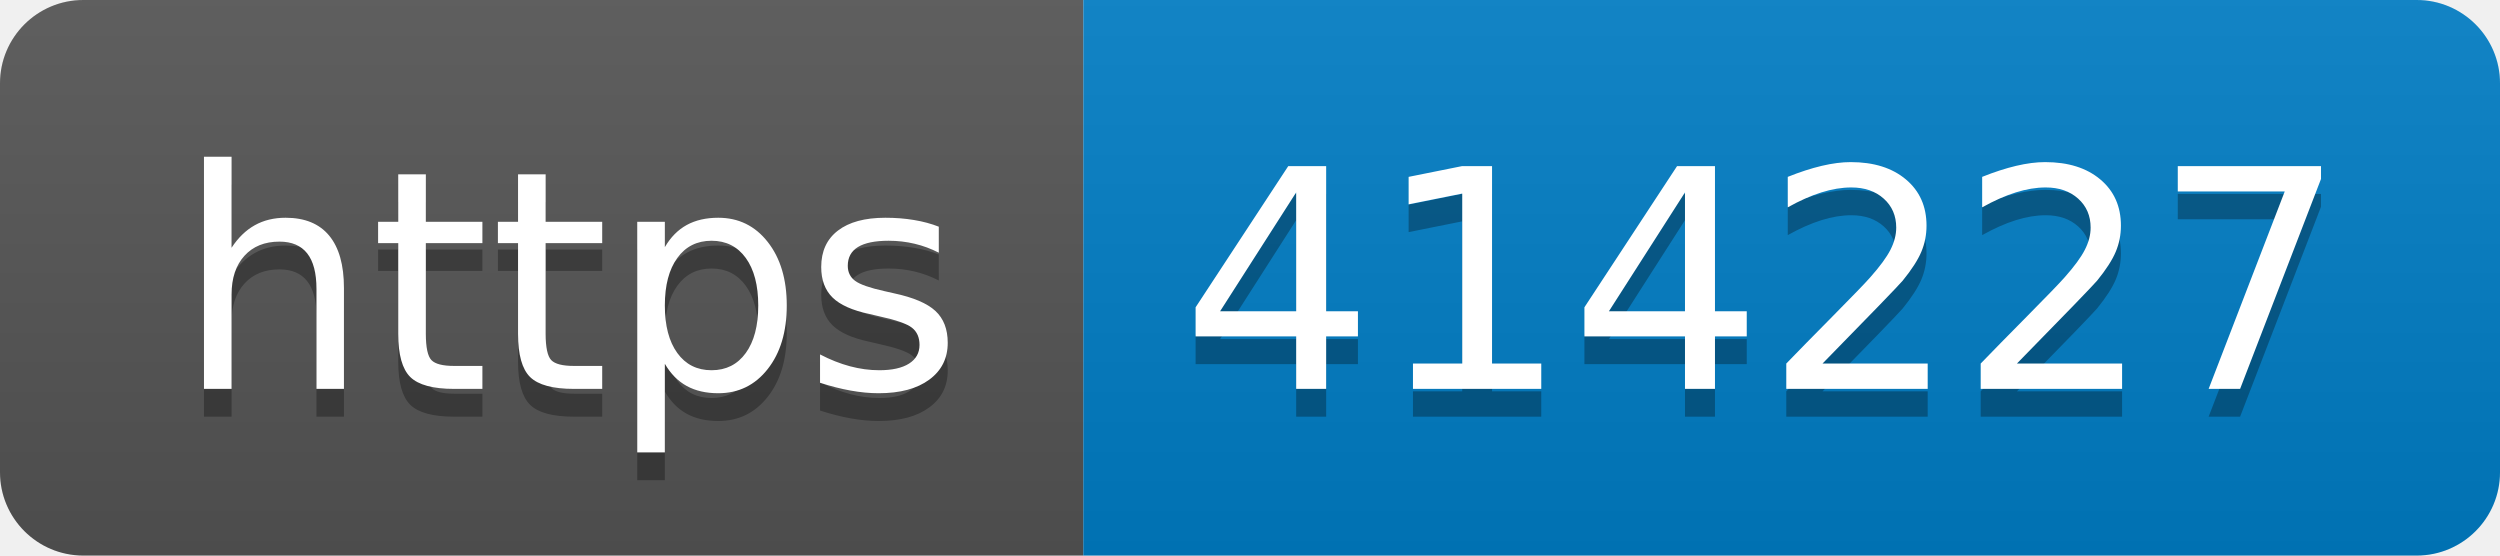
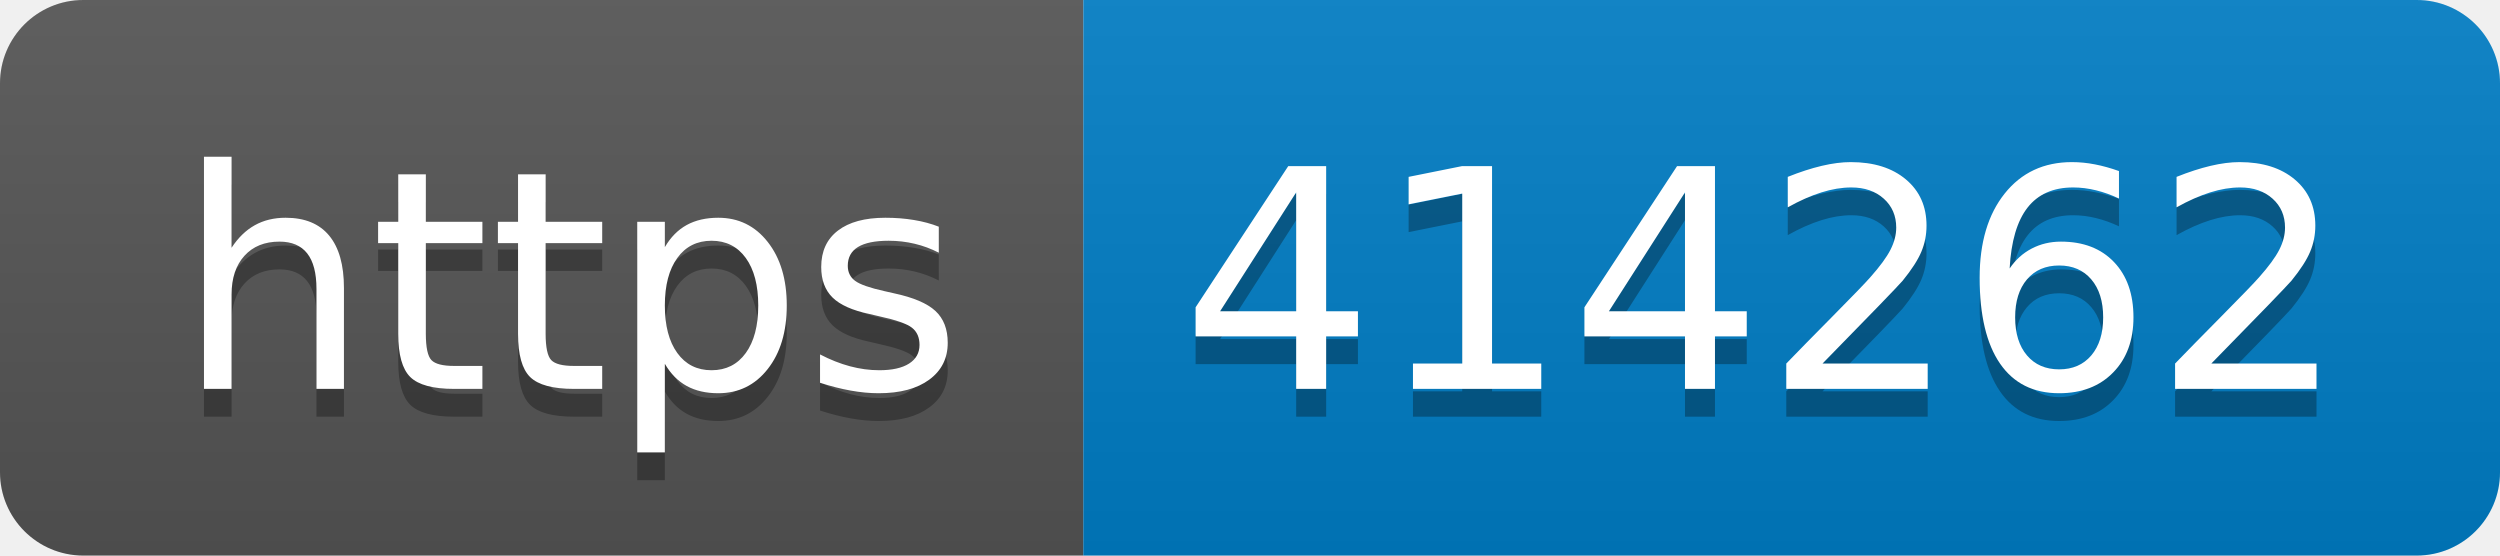
- <svg xmlns="http://www.w3.org/2000/svg" width="90" height="20" role="img" aria-label="https: 414227">
+ <svg xmlns="http://www.w3.org/2000/svg" width="90" height="20" role="img" aria-label="https: 414262">
  <linearGradient id="s" x2="0" y2="100%">
    <stop offset="0" stop-color="#bbb" stop-opacity=".1" />
    <stop offset="1" stop-opacity=".1" />
  </linearGradient>
  <clipPath id="r">
    <rect width="90" height="20" rx="3" fill="#fff" />
  </clipPath>
  <g clip-path="url(#r)">
    <rect width="39" height="20" fill="#555" />
    <rect x="39" width="51" height="20" fill="#007ec6" />
    <rect width="90" height="20" fill="url(#s)" />
  </g>
  <g fill="#fff" text-anchor="middle" font-family="Verdana,Geneva,DejaVu Sans,sans-serif" text-rendering="geometricPrecision" font-size="110">
    <text aria-hidden="true" x="205" y="150" fill="#010101" fill-opacity=".3" transform="scale(.1)" textLength="290">https</text>
    <text x="205" y="140" transform="scale(.1)" fill="#fff" textLength="290">https</text>
-     <text aria-hidden="true" x="635" y="150" fill="#010101" fill-opacity=".3" transform="scale(.1)" textLength="410">414227</text>
-     <text x="635" y="140" transform="scale(.1)" fill="#fff" textLength="410">414227</text>
+     <text aria-hidden="true" x="635" y="150" fill="#010101" fill-opacity=".3" transform="scale(.1)" textLength="410">414262</text>
+     <text x="635" y="140" transform="scale(.1)" fill="#fff" textLength="410">414262</text>
  </g>
</svg>
